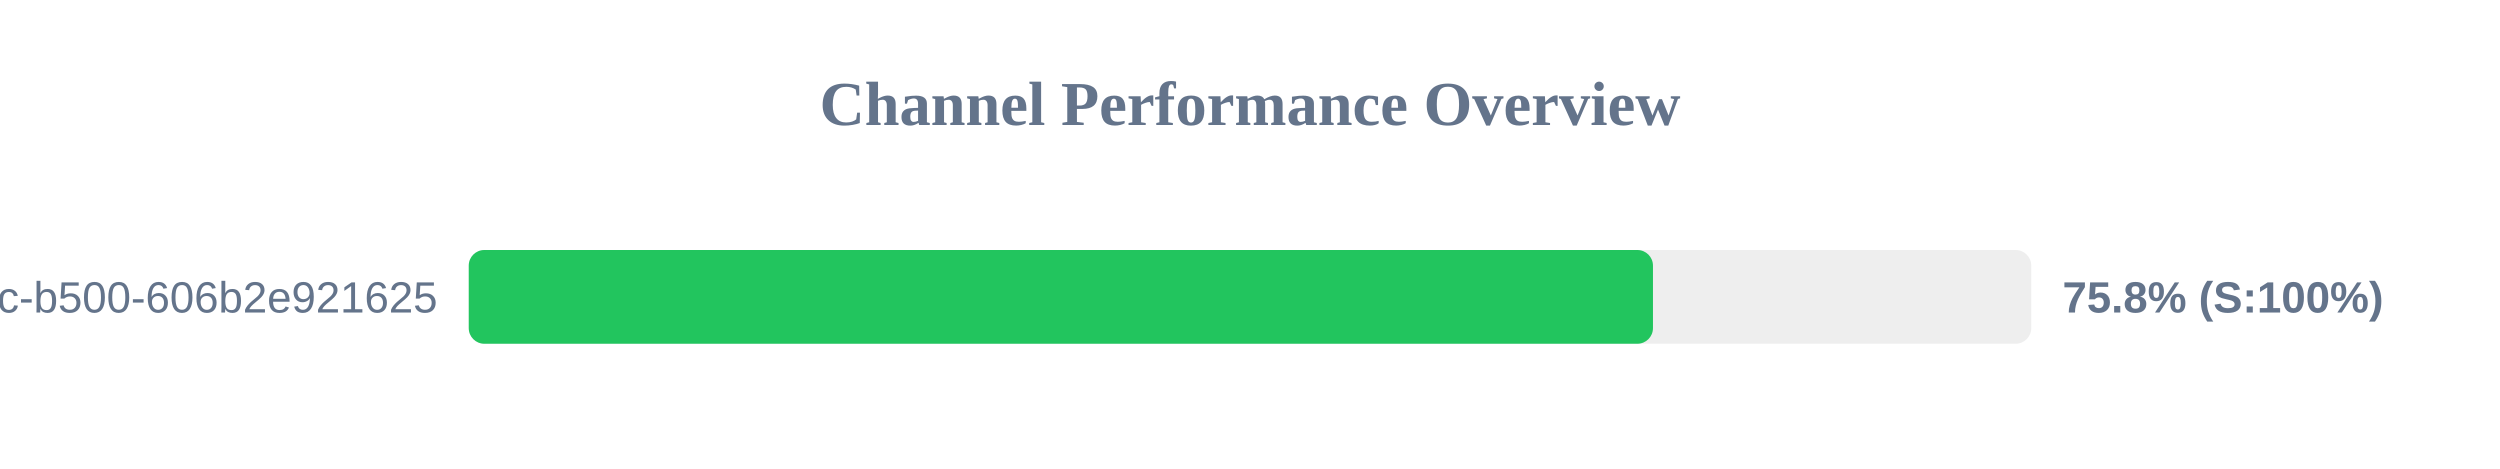
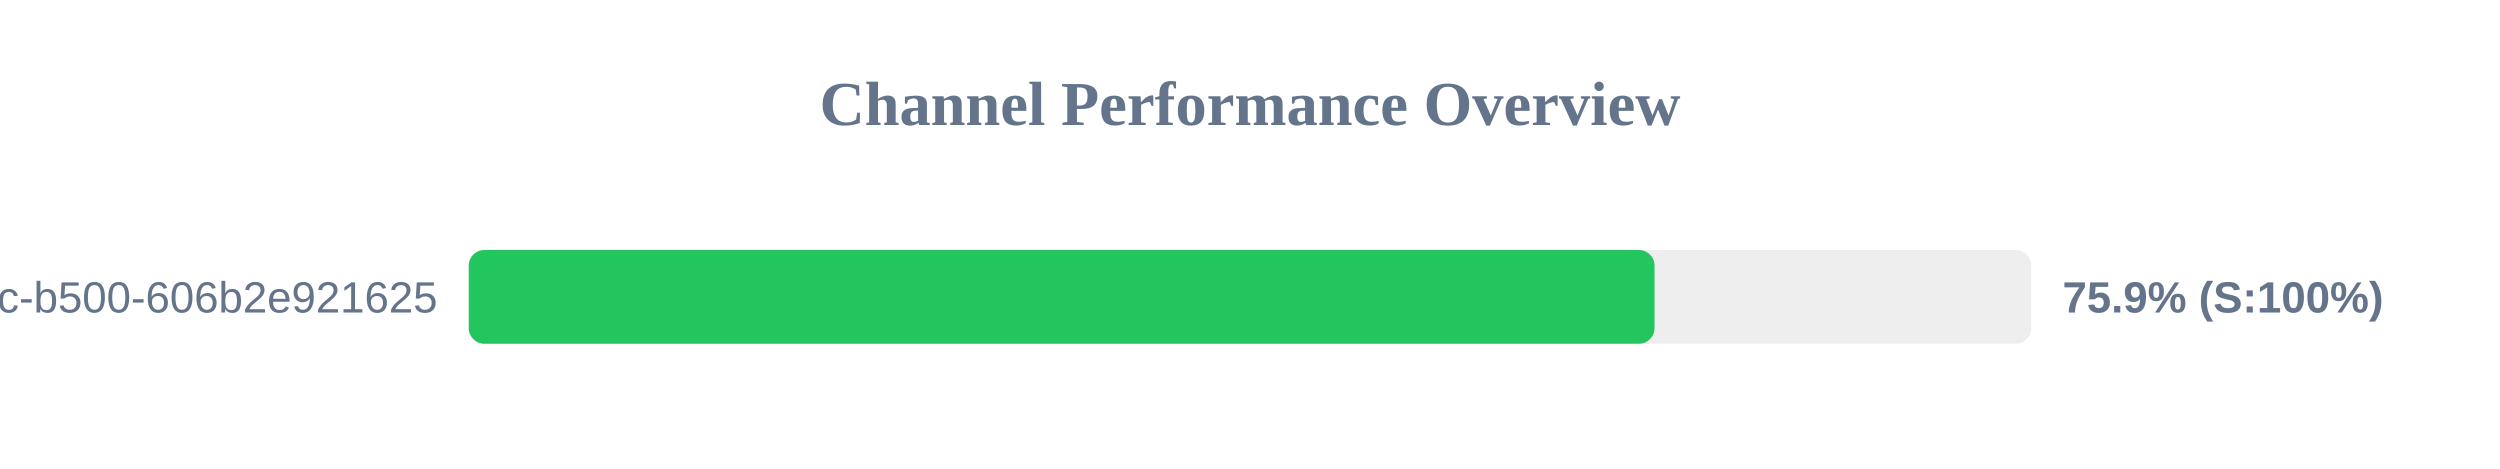
<svg xmlns="http://www.w3.org/2000/svg" width="800" height="150" version="1.1">
  <style>
        .row { font: 14px Arial; fill: #64748b; }
        .score { font: bold 14px Arial; fill: #64748b; }
    </style>
  <text x="400" y="40" text-anchor="middle" font-size="20px" font-weight="bold" fill="#64748b">Channel Performance Overview</text>
  <rect x="150" y="80" width="500" height="30" fill="#eee" rx="5" />
-   <rect x="150" y="80" width="378.95" height="30" fill="#22c55e" rx="5" />
+   <rect x="150" y="80" width="379.45" height="30" fill="#22c55e" rx="5" />
  <text x="140" y="100" text-anchor="end" class="row">?uuid=f901861b-6491-450c-b500-606b2e921625</text>
-   <text x="660" y="100" text-anchor="start" class="score">75.8% (S:100%)</text>
+   <text x="660" y="100" text-anchor="start" class="score">75.9% (S:100%)</text>
</svg>
